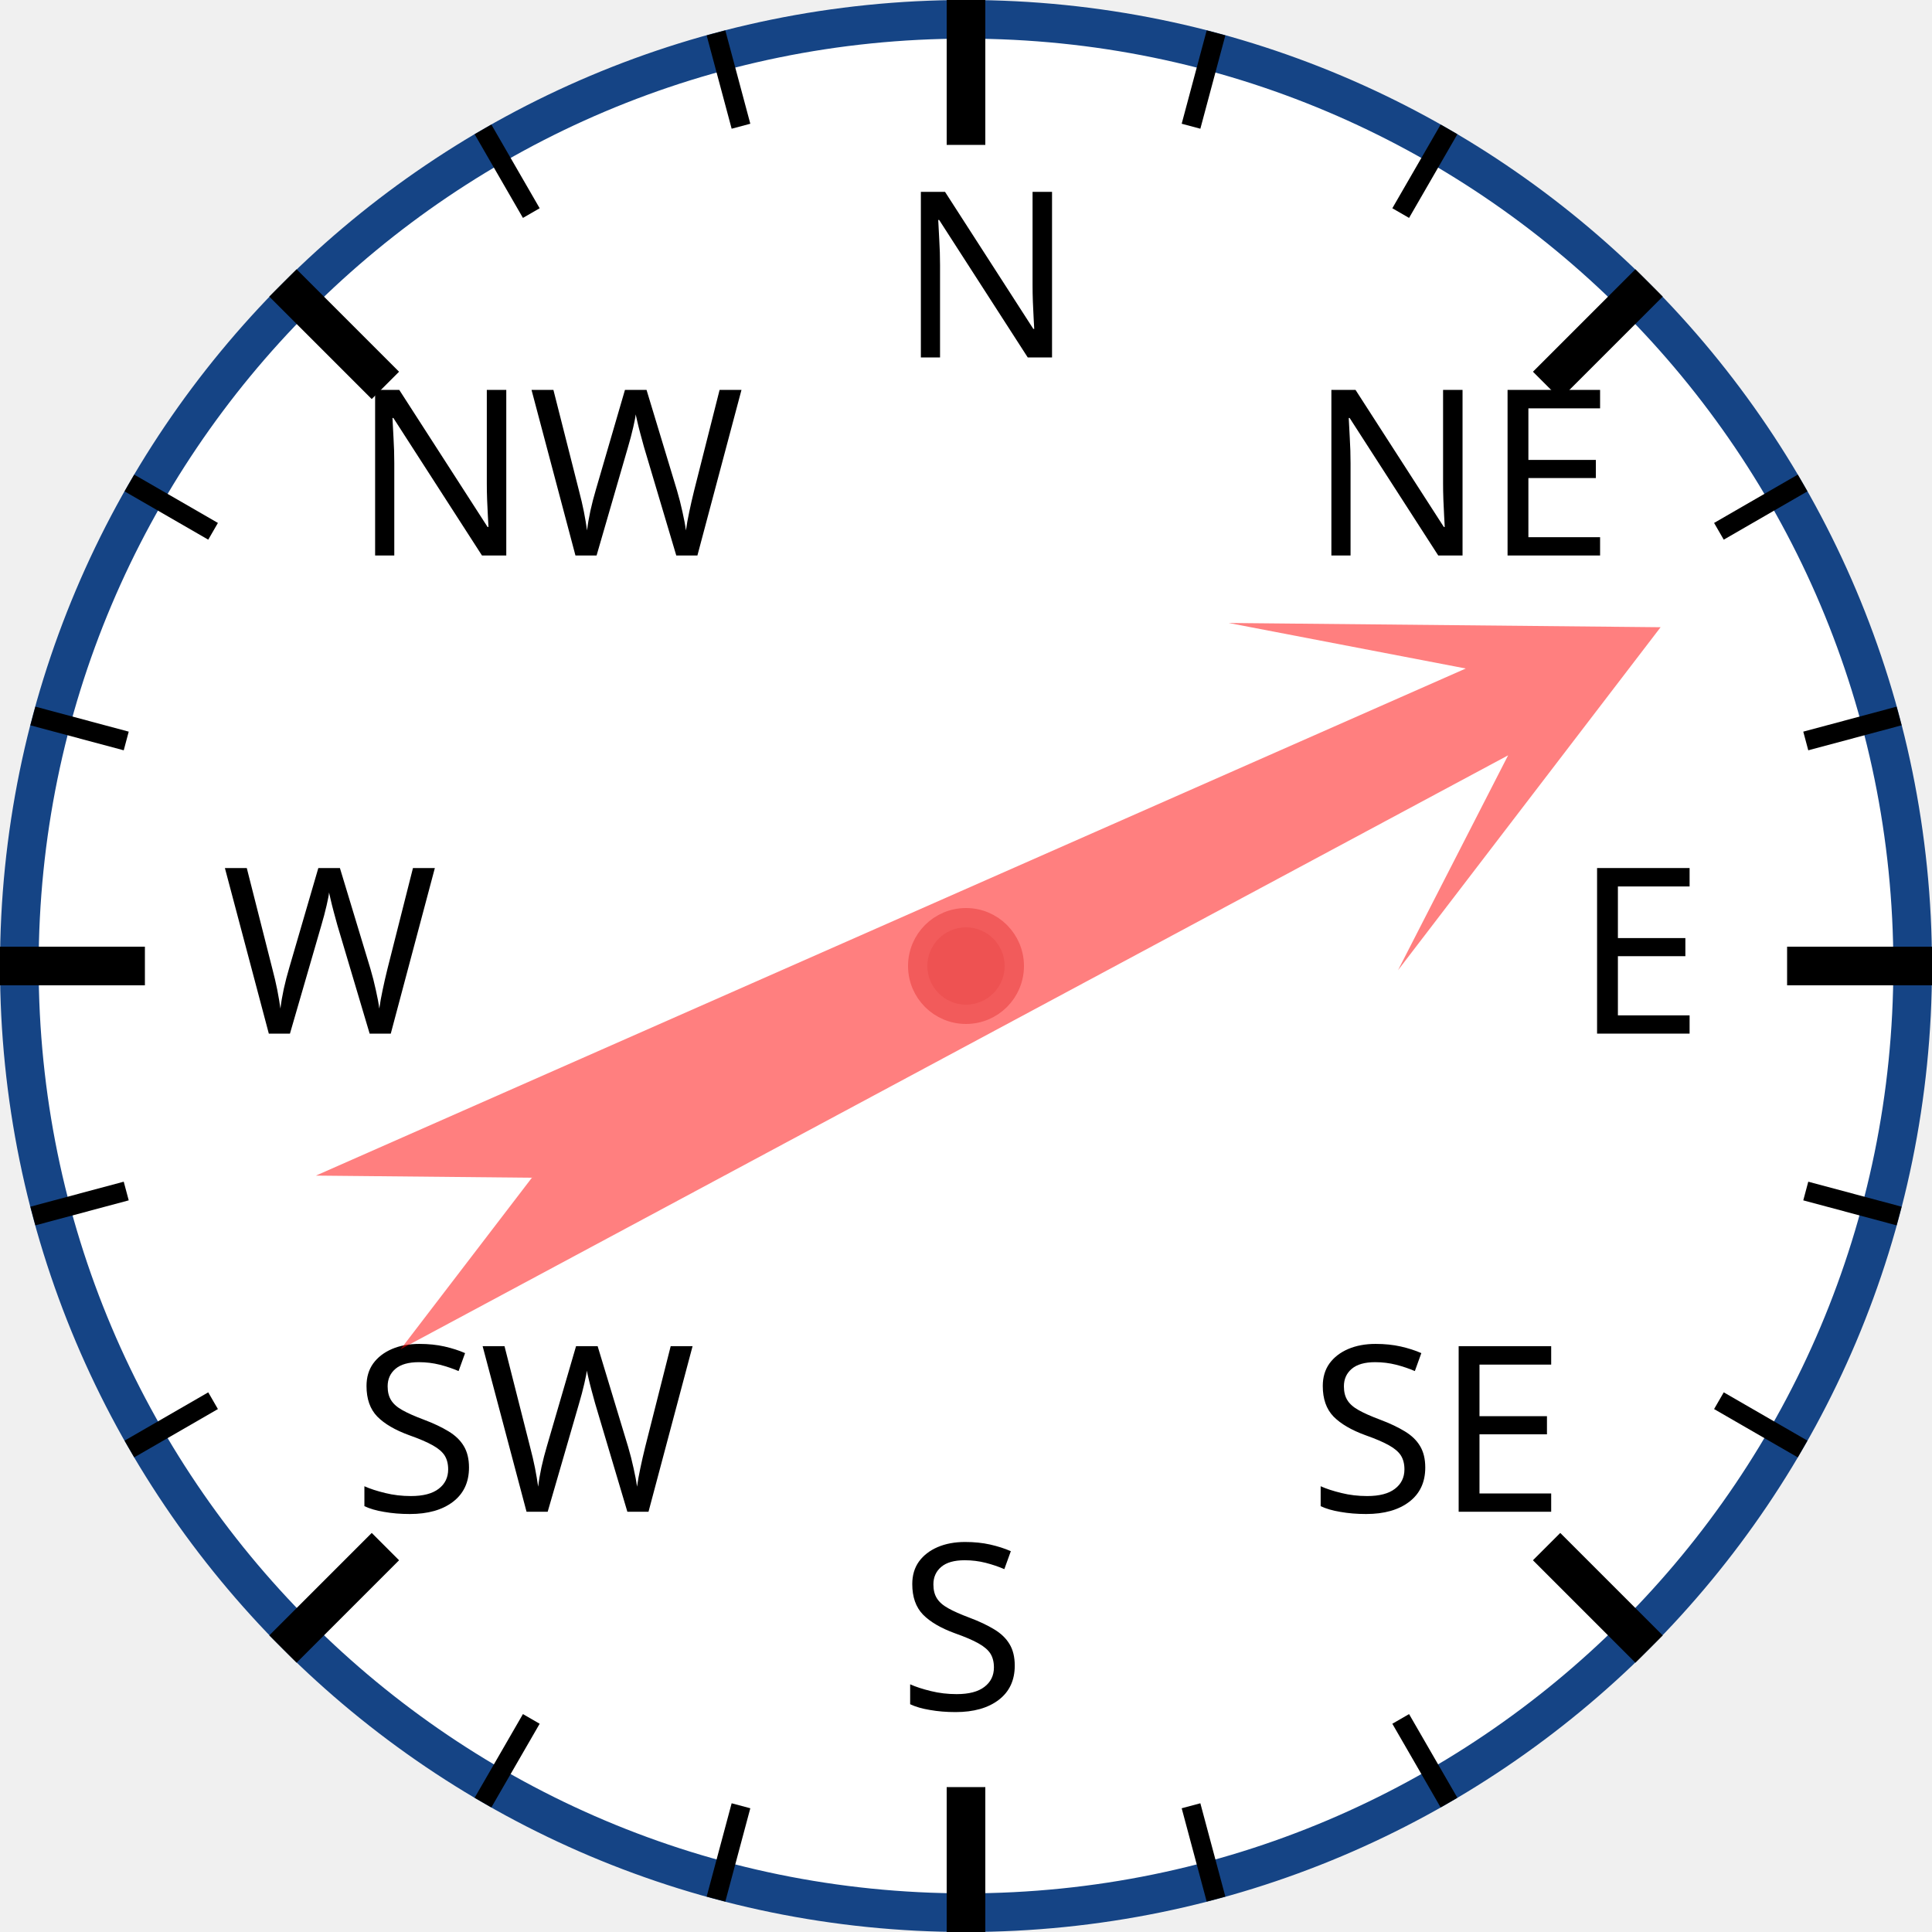
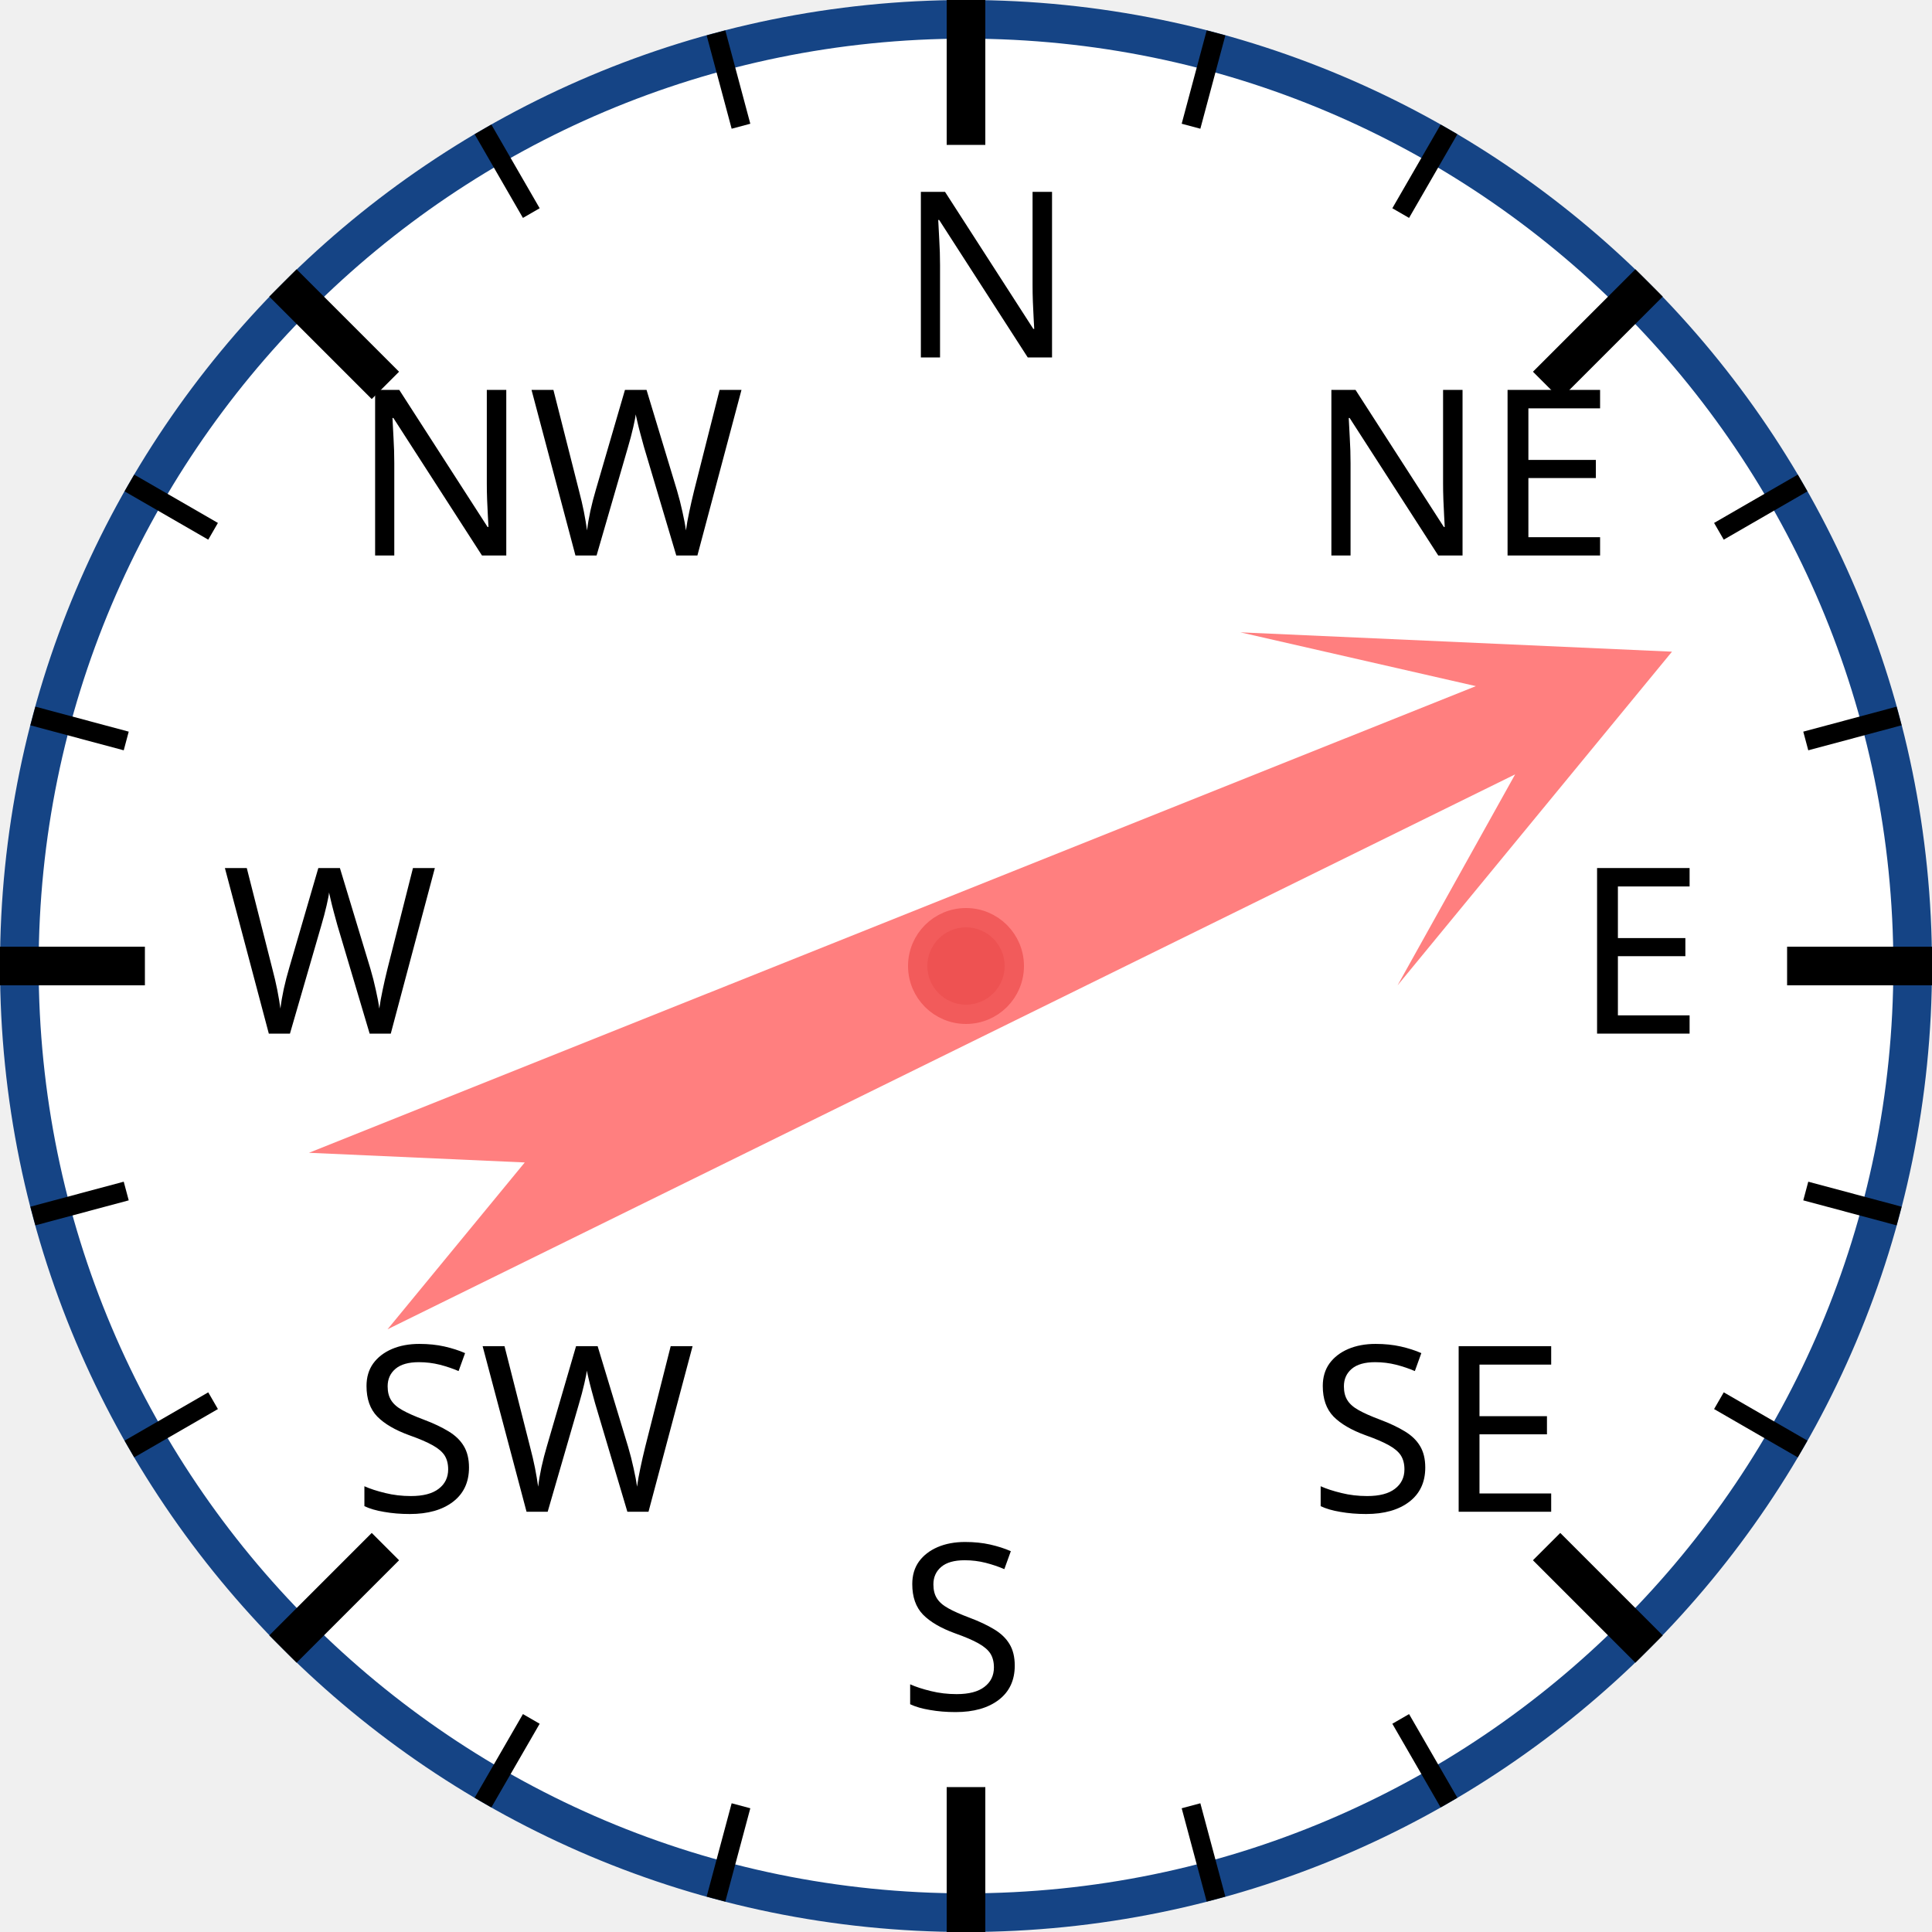
<svg xmlns="http://www.w3.org/2000/svg" width="120px" height="120px" viewBox="0 0 200 200">
  <circle cx="100" cy="100" r="98" style="fill: white; stroke: #154485; stroke-width: 4;" />
  <text x="93.0" y="37.0" style="font-family: sans-serif; font-size: 18pt;">N</text>
  <line x1="100.0" y1="0.0" x2="100.0" y2="15.0" style="stroke: black; stroke-width: 4;" />
  <line x1="74.118" y1="3.407" x2="76.706" y2="13.067" style="stroke: black; stroke-width: 2;" />
  <line x1="50" y1="13.397" x2="55" y2="22.058" style="stroke: black; stroke-width: 2;" />
  <text x="36.503" y="57.503" style="font-family: sans-serif; font-size: 18pt;">NW</text>
  <line x1="29.289" y1="29.289" x2="39.896" y2="39.896" style="stroke: black; stroke-width: 4;" />
  <line x1="13.397" y1="50" x2="22.058" y2="55" style="stroke: black; stroke-width: 2;" />
  <line x1="3.407" y1="74.118" x2="13.067" y2="76.706" style="stroke: black; stroke-width: 2;" />
  <text x="23.0" y="107.0" style="font-family: sans-serif; font-size: 18pt;">W</text>
  <line x1="0.0" y1="100.0" x2="15.0" y2="100.0" style="stroke: black; stroke-width: 4;" />
  <line x1="3.407" y1="125.882" x2="13.067" y2="123.294" style="stroke: black; stroke-width: 2;" />
  <line x1="13.397" y1="150" x2="22.058" y2="145" style="stroke: black; stroke-width: 2;" />
  <text x="36.503" y="156.497" style="font-family: sans-serif; font-size: 18pt;">SW</text>
  <line x1="29.289" y1="170.711" x2="39.896" y2="160.104" style="stroke: black; stroke-width: 4;" />
  <line x1="50" y1="186.603" x2="55" y2="177.942" style="stroke: black; stroke-width: 2;" />
  <line x1="74.118" y1="196.593" x2="76.706" y2="186.933" style="stroke: black; stroke-width: 2;" />
  <text x="93" y="177.0" style="font-family: sans-serif; font-size: 18pt;">S</text>
  <line x1="100" y1="200.0" x2="100" y2="185.0" style="stroke: black; stroke-width: 4;" />
  <line x1="125.882" y1="196.593" x2="123.294" y2="186.933" style="stroke: black; stroke-width: 2;" />
  <line x1="150.0" y1="186.603" x2="145.0" y2="177.942" style="stroke: black; stroke-width: 2;" />
  <text x="135.497" y="156.497" style="font-family: sans-serif; font-size: 18pt;">SE</text>
  <line x1="170.711" y1="170.711" x2="160.104" y2="160.104" style="stroke: black; stroke-width: 4;" />
  <line x1="186.603" y1="150" x2="177.942" y2="145" style="stroke: black; stroke-width: 2;" />
  <line x1="196.593" y1="125.882" x2="186.933" y2="123.294" style="stroke: black; stroke-width: 2;" />
  <text x="163.0" y="107" style="font-family: sans-serif; font-size: 18pt;">E</text>
  <line x1="200.0" y1="100" x2="185.0" y2="100" style="stroke: black; stroke-width: 4;" />
  <line x1="196.593" y1="74.118" x2="186.933" y2="76.706" style="stroke: black; stroke-width: 2;" />
  <line x1="186.603" y1="50" x2="177.942" y2="55" style="stroke: black; stroke-width: 2;" />
  <text x="135.497" y="57.503" style="font-family: sans-serif; font-size: 18pt;">NE</text>
  <line x1="170.711" y1="29.289" x2="160.104" y2="39.896" style="stroke: black; stroke-width: 4;" />
  <line x1="150" y1="13.397" x2="145" y2="22.058" style="stroke: black; stroke-width: 2;" />
  <line x1="125.882" y1="3.407" x2="123.294" y2="13.067" style="stroke: black; stroke-width: 2;" />
-   <polygon points="100 20 120 60 105 40 110 170 100 150 90 170 95 40 80 60" style="fill: red; fill-opacity: 0.5;" transform="rotate(64,100,100)" />
+   <polygon points="100 20 120 60 105 40 110 170 100 150 90 170 95 40 80 60" style="fill: red; fill-opacity: 0.5;" transform="rotate(66,100,100)" />
  <circle cx="100" cy="100" r="5" style="fill: #EE5252; stroke: #F25B5B; stroke-width: 2;" />
</svg>
